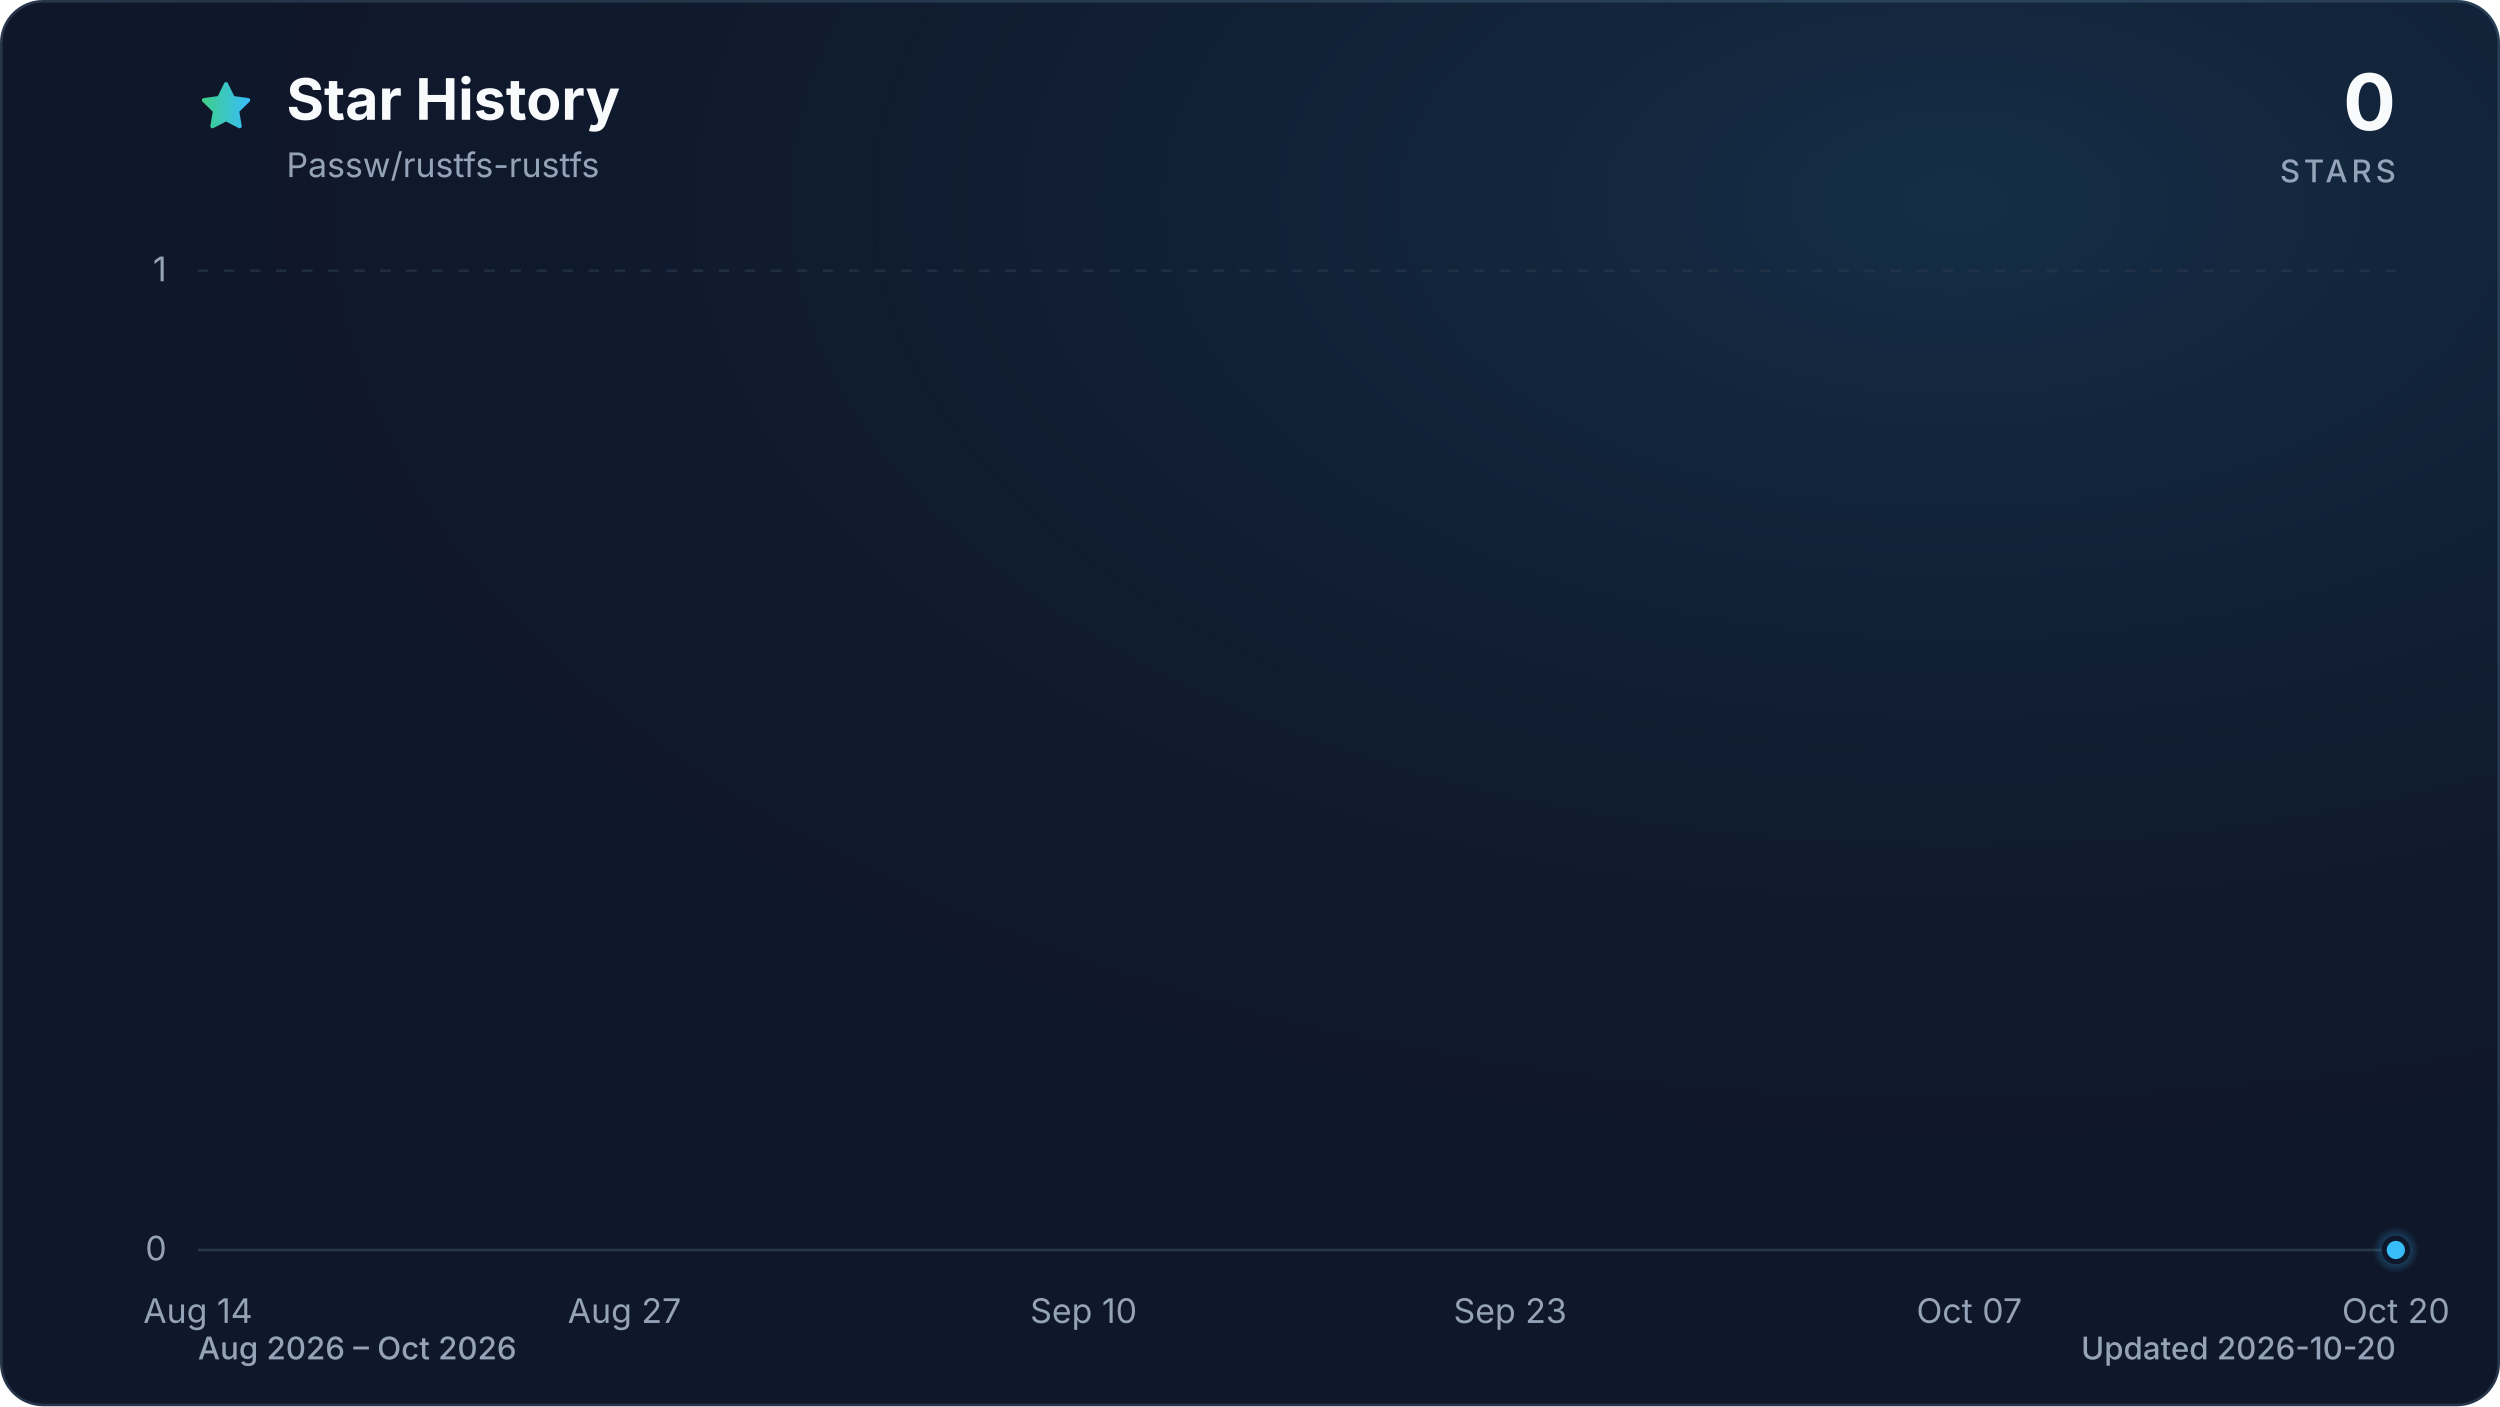
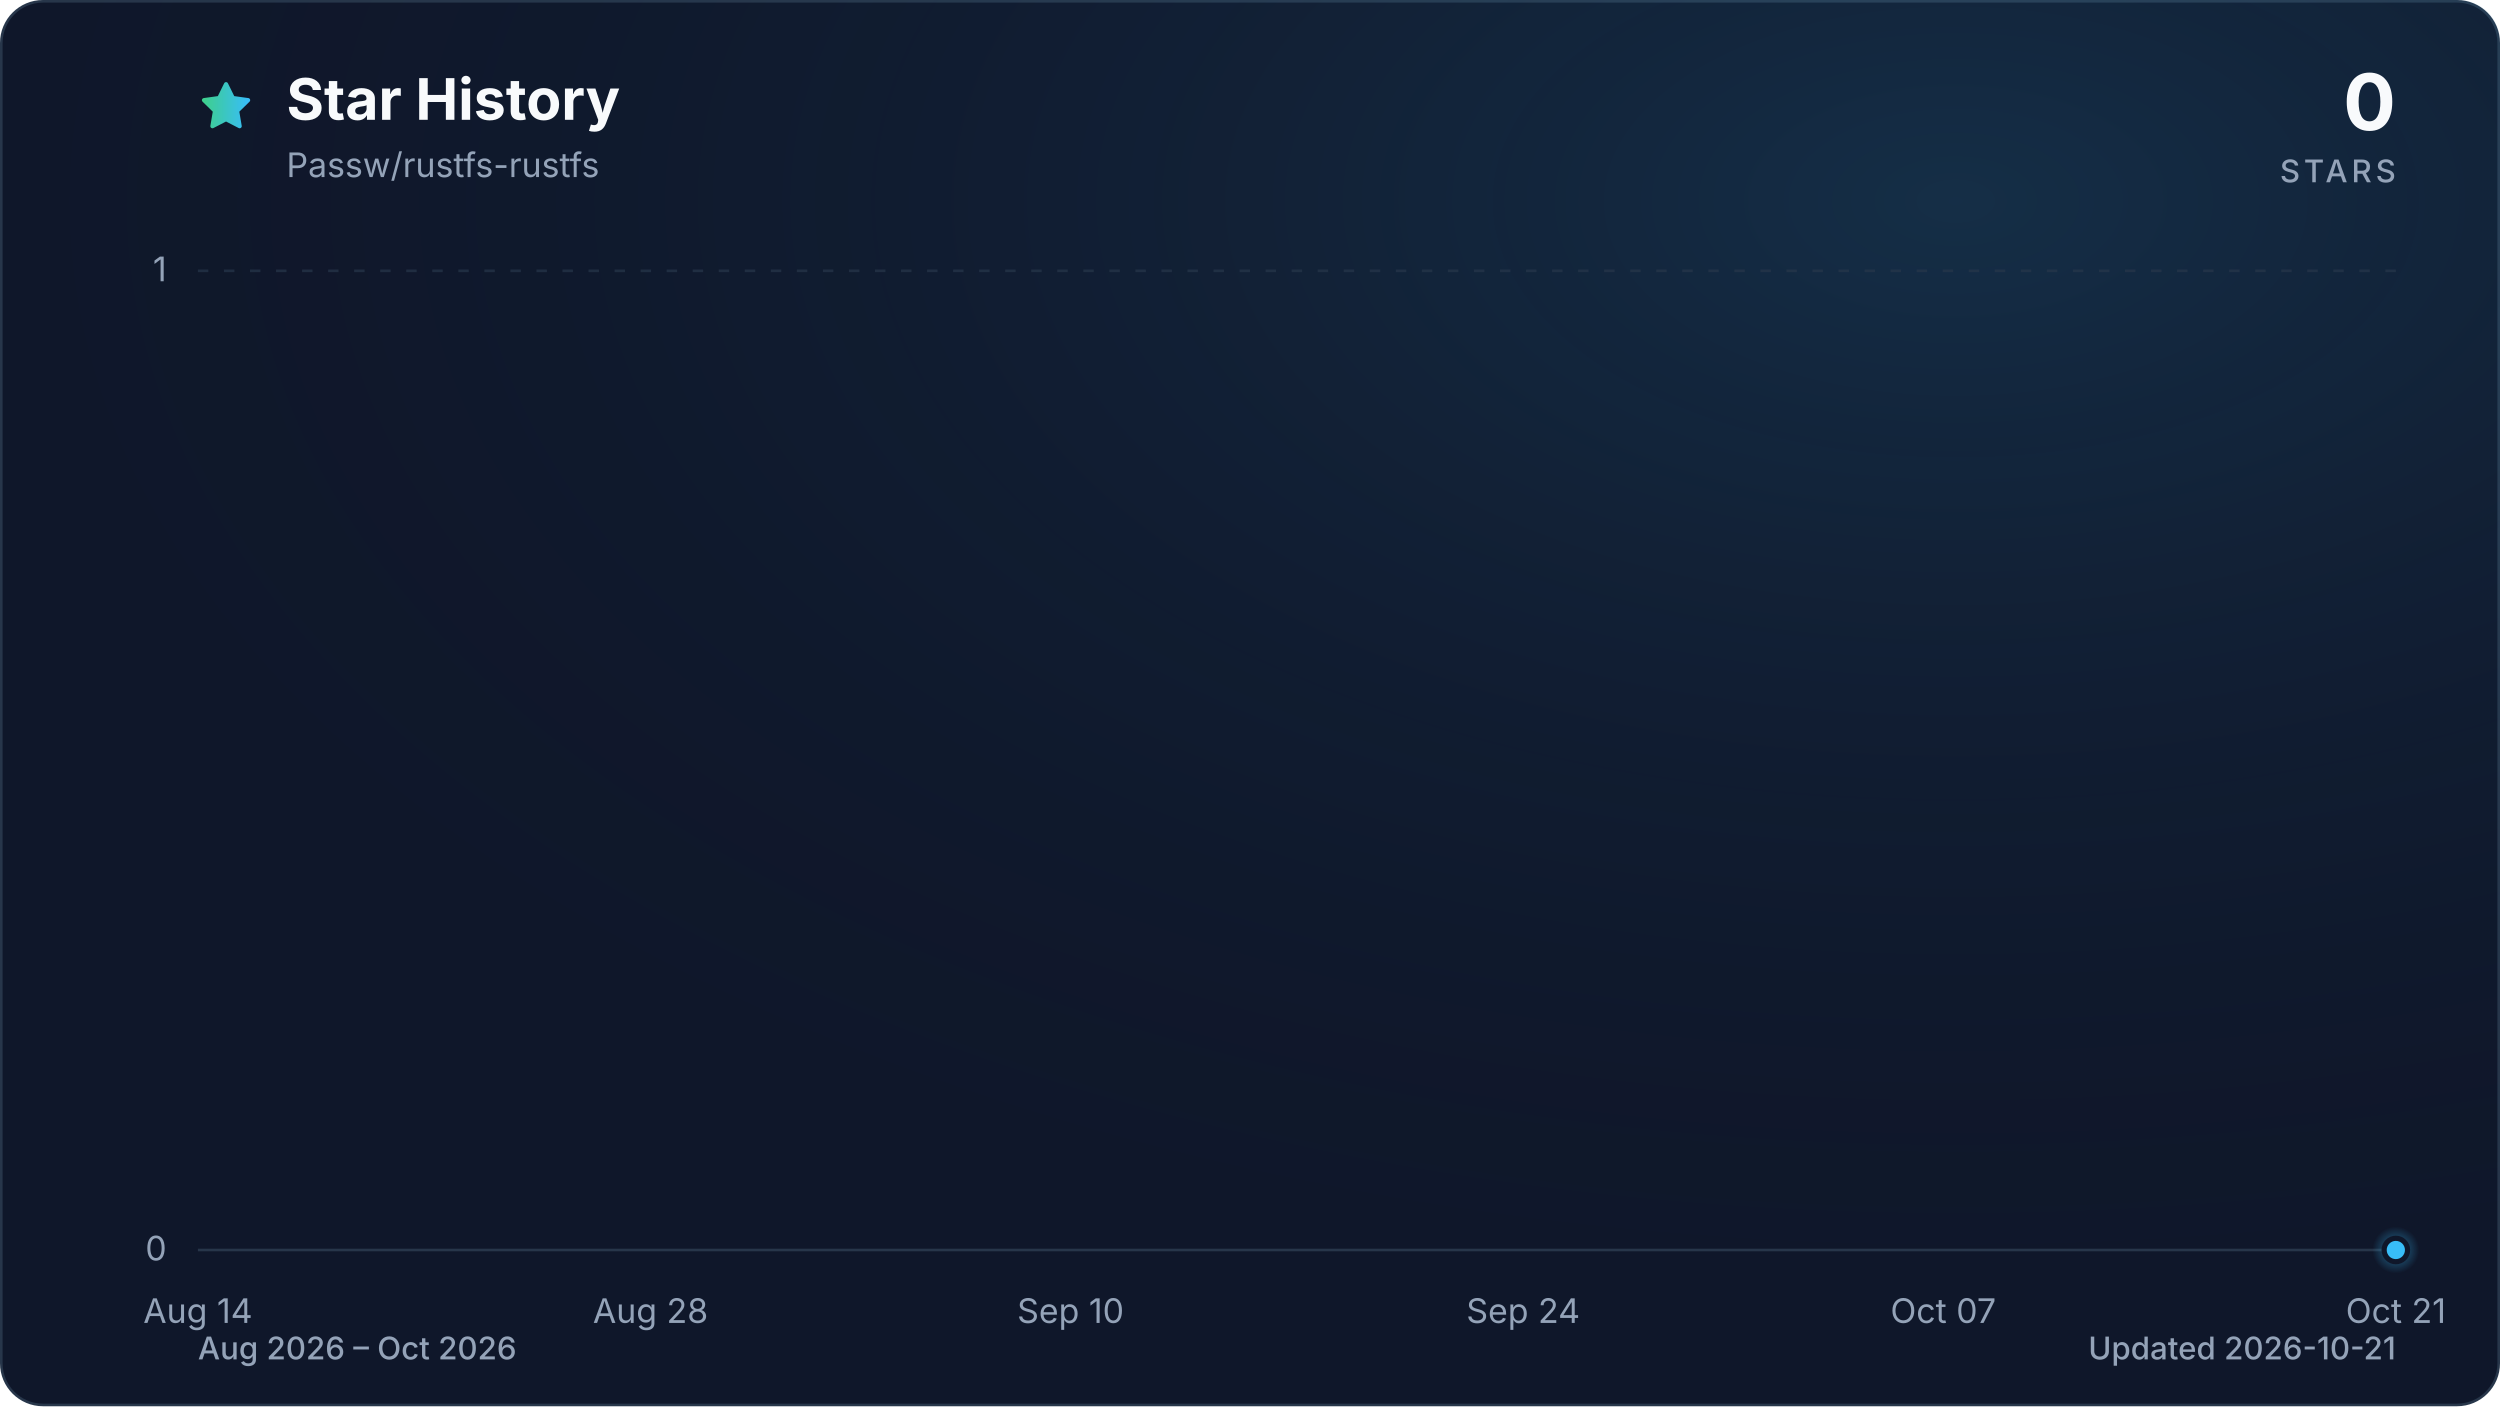
<svg xmlns="http://www.w3.org/2000/svg" viewBox="0 0 960 540" role="img" aria-labelledby="title description" data-style="gradient" data-variant="glow" data-animated="true">
  <defs>
    <linearGradient id="trend" x1="0" y1="0" x2="1" y2="0">
      <stop offset="0%" stop-color="#3ecf8e" />
      <stop offset="100%" stop-color="#38bdf8" />
    </linearGradient>
    <linearGradient id="area" x1="0" y1="0" x2="0" y2="1">
      <stop offset="0%" stop-color="#3ecf8e" stop-opacity="0.30" />
      <stop offset="55%" stop-color="#38bdf8" stop-opacity="0.10" />
      <stop offset="100%" stop-color="#38bdf8" stop-opacity="0.01" />
    </linearGradient>
    <radialGradient id="marker-halo" cx="50%" cy="50%" r="50%">
      <stop offset="0%" stop-color="#38bdf8" stop-opacity="0.55" />
      <stop offset="100%" stop-color="#38bdf8" stop-opacity="0" />
    </radialGradient>
    <radialGradient id="surface-glow" cx="78%" cy="14%" r="80%">
      <stop offset="0%" stop-color="#38bdf8" stop-opacity="0.14" />
      <stop offset="100%" stop-color="#0f172a" stop-opacity="0" />
    </radialGradient>
    <filter id="trend-glow" x="-20%" y="-20%" width="140%" height="140%">
      <feGaussianBlur stdDeviation="7" />
    </filter>
  </defs>
  <style>
.trend-enter{transform-box:fill-box;transform-origin:center;animation:trend-enter 520ms cubic-bezier(0.16,1,0.3,1)}
.marker-enter{transform-box:fill-box;transform-origin:center;animation:marker-enter 320ms cubic-bezier(0.16,1,0.3,1) 200ms both}
.marker-pulse{transform-box:fill-box;transform-origin:center;animation:marker-pulse 2.6s ease-out infinite}
@keyframes trend-enter{from{opacity:.35;transform:translateY(10px)}to{opacity:1;transform:translateY(0)}}
@keyframes marker-enter{from{opacity:0;transform:scale(.4)}to{opacity:1;transform:scale(1)}}
@keyframes marker-pulse{0%{opacity:.5;transform:scale(.7)}70%,100%{opacity:0;transform:scale(2.1)}}
@media (prefers-reduced-motion:reduce){.trend-enter,.marker-enter,.marker-pulse{animation:none!important}}
@media (prefers-reduced-motion:reduce){.marker-pulse{opacity:0}}
</style>
  <rect x="0.5" y="0.5" width="959" height="539" fill="#0f172a" stroke="#27364a" stroke-width="1" rx="16" />
  <rect width="960" height="540" fill="url(#surface-glow)" rx="16" />
  <path d="M12 2.6l2.9 5.9 6.5.9-4.7 4.6 1.1 6.5-5.8-3-5.8 3 1.1-6.5-4.7-4.6 6.5-.9L12 2.6Z" transform="translate(76 30) scale(.9)" fill="url(#trend)" stroke="url(#trend)" stroke-width="1.8" stroke-linejoin="round" aria-hidden="true" />
  <text x="110" y="46" fill="#f8fafc" font-family="ui-sans-serif, system-ui, -apple-system, BlinkMacSystemFont, 'Segoe UI', sans-serif" font-size="22" font-weight="700">Star History</text>
  <text x="110" y="68" fill="#94a3b8" font-family="ui-sans-serif, system-ui, -apple-system, BlinkMacSystemFont, 'Segoe UI', sans-serif" font-size="13">Passw/rustfs-rustfs</text>
  <text x="920" y="50" fill="#f8fafc" font-family="ui-sans-serif, system-ui, -apple-system, BlinkMacSystemFont, 'Segoe UI', sans-serif" font-size="30" font-weight="700" text-anchor="end">0</text>
  <text x="920" y="70" fill="#94a3b8" font-family="ui-sans-serif, system-ui, -apple-system, BlinkMacSystemFont, 'Segoe UI', sans-serif" font-size="12" font-weight="500" letter-spacing="1.5" text-anchor="end">STARS</text>
  <line x1="76" y1="480.0" x2="920" y2="480.0" stroke="#27364a" stroke-width="1" stroke-dasharray="0" opacity="1" />
  <text x="64" y="484.0" fill="#94a3b8" font-family="ui-sans-serif, system-ui, -apple-system, BlinkMacSystemFont, 'Segoe UI', sans-serif" font-size="13" text-anchor="end">0</text>
  <line x1="76" y1="104.0" x2="920" y2="104.0" stroke="#27364a" stroke-width="1" stroke-dasharray="4 6" opacity="0.7" />
  <text x="64" y="108.0" fill="#94a3b8" font-family="ui-sans-serif, system-ui, -apple-system, BlinkMacSystemFont, 'Segoe UI', sans-serif" font-size="13" text-anchor="end">1</text>
  <text x="76.0" y="508" fill="#94a3b8" font-family="ui-sans-serif, system-ui, -apple-system, BlinkMacSystemFont, 'Segoe UI', sans-serif" font-size="13" text-anchor="middle">Aug 14</text>
-   <text x="239.8" y="508" fill="#94a3b8" font-family="ui-sans-serif, system-ui, -apple-system, BlinkMacSystemFont, 'Segoe UI', sans-serif" font-size="13" text-anchor="middle">Aug 27</text>
-   <text x="416.1" y="508" fill="#94a3b8" font-family="ui-sans-serif, system-ui, -apple-system, BlinkMacSystemFont, 'Segoe UI', sans-serif" font-size="13" text-anchor="middle">Sep 10</text>
-   <text x="579.9" y="508" fill="#94a3b8" font-family="ui-sans-serif, system-ui, -apple-system, BlinkMacSystemFont, 'Segoe UI', sans-serif" font-size="13" text-anchor="middle">Sep 23</text>
-   <text x="756.2" y="508" fill="#94a3b8" font-family="ui-sans-serif, system-ui, -apple-system, BlinkMacSystemFont, 'Segoe UI', sans-serif" font-size="13" text-anchor="middle">Oct 07</text>
-   <text x="920.0" y="508" fill="#94a3b8" font-family="ui-sans-serif, system-ui, -apple-system, BlinkMacSystemFont, 'Segoe UI', sans-serif" font-size="13" text-anchor="middle">Oct 20</text>
+   <text x="249.8" y="508" fill="#94a3b8" font-family="ui-sans-serif, system-ui, -apple-system, BlinkMacSystemFont, 'Segoe UI', sans-serif" font-size="13" text-anchor="middle">Aug 28</text>
+   <text x="411.1" y="508" fill="#94a3b8" font-family="ui-sans-serif, system-ui, -apple-system, BlinkMacSystemFont, 'Segoe UI', sans-serif" font-size="13" text-anchor="middle">Sep 10</text>
+   <text x="584.9" y="508" fill="#94a3b8" font-family="ui-sans-serif, system-ui, -apple-system, BlinkMacSystemFont, 'Segoe UI', sans-serif" font-size="13" text-anchor="middle">Sep 24</text>
+   <text x="746.2" y="508" fill="#94a3b8" font-family="ui-sans-serif, system-ui, -apple-system, BlinkMacSystemFont, 'Segoe UI', sans-serif" font-size="13" text-anchor="middle">Oct 07</text>
+   <text x="920.0" y="508" fill="#94a3b8" font-family="ui-sans-serif, system-ui, -apple-system, BlinkMacSystemFont, 'Segoe UI', sans-serif" font-size="13" text-anchor="middle">Oct 21</text>
  <g class="trend-enter">
-     <path d="M 76.0 480.0 C 80.2 480.0, 84.4 480.0, 88.6 480.0 C 92.8 480.0, 97.0 480.0, 101.2 480.0 C 105.4 480.0, 109.6 480.0, 113.8 480.0 C 118.0 480.0, 122.2 480.0, 126.4 480.0 C 130.6 480.0, 134.8 480.0, 139.0 480.0 C 143.2 480.0, 147.4 480.0, 151.6 480.0 C 155.8 480.0, 160.0 480.0, 164.2 480.0 C 168.4 480.0, 172.6 480.0, 176.8 480.0 C 181.0 480.0, 185.2 480.0, 189.4 480.0 C 193.6 480.0, 197.8 480.0, 202.0 480.0 C 206.2 480.0, 210.4 480.0, 214.6 480.0 C 218.8 480.0, 223.0 480.0, 227.2 480.0 C 231.4 480.0, 235.6 480.0, 239.8 480.0 C 244.0 480.0, 248.2 480.0, 252.4 480.0 C 256.6 480.0, 260.8 480.0, 265.0 480.0 C 269.2 480.0, 273.4 480.0, 277.6 480.0 C 281.8 480.0, 286.0 480.0, 290.1 480.0 C 294.3 480.0, 298.5 480.0, 302.7 480.0 C 306.9 480.0, 311.1 480.0, 315.3 480.0 C 319.5 480.0, 323.7 480.0, 327.9 480.0 C 332.1 480.0, 336.3 480.0, 340.5 480.0 C 344.7 480.0, 348.9 480.0, 353.1 480.0 C 357.3 480.0, 361.5 480.0, 365.7 480.0 C 369.9 480.0, 374.1 480.0, 378.3 480.0 C 382.5 480.0, 386.7 480.0, 390.9 480.0 C 395.1 480.0, 399.3 480.0, 403.5 480.0 C 407.7 480.0, 411.9 480.0, 416.1 480.0 C 420.3 480.0, 424.5 480.0, 428.7 480.0 C 432.9 480.0, 437.1 480.0, 441.3 480.0 C 445.5 480.0, 449.7 480.0, 453.9 480.0 C 458.1 480.0, 462.3 480.0, 466.5 480.0 C 470.7 480.0, 474.9 480.0, 479.1 480.0 C 483.3 480.0, 487.5 480.0, 491.7 480.0 C 495.9 480.0, 500.1 480.0, 504.3 480.0 C 508.5 480.0, 512.7 480.0, 516.9 480.0 C 521.1 480.0, 525.3 480.0, 529.5 480.0 C 533.7 480.0, 537.9 480.0, 542.1 480.0 C 546.3 480.0, 550.5 480.0, 554.7 480.0 C 558.9 480.0, 563.1 480.0, 567.3 480.0 C 571.5 480.0, 575.7 480.0, 579.9 480.0 C 584.1 480.0, 588.3 480.0, 592.5 480.0 C 596.7 480.0, 600.9 480.0, 605.1 480.0 C 609.3 480.0, 613.5 480.0, 617.7 480.0 C 621.9 480.0, 626.1 480.0, 630.3 480.0 C 634.5 480.0, 638.7 480.0, 642.9 480.0 C 647.1 480.0, 651.3 480.0, 655.5 480.0 C 659.7 480.0, 663.9 480.0, 668.1 480.0 C 672.3 480.0, 676.5 480.0, 680.7 480.0 C 684.9 480.0, 689.1 480.0, 693.3 480.0 C 697.5 480.0, 701.7 480.0, 705.9 480.0 C 710.0 480.0, 714.2 480.0, 718.4 480.0 C 722.6 480.0, 726.8 480.0, 731.0 480.0 C 735.2 480.0, 739.4 480.0, 743.6 480.0 C 747.8 480.0, 752.0 480.0, 756.2 480.0 C 760.4 480.0, 764.6 480.0, 768.8 480.0 C 773.0 480.0, 777.2 480.0, 781.4 480.0 C 785.6 480.0, 789.8 480.0, 794.0 480.0 C 798.2 480.0, 802.4 480.0, 806.6 480.0 C 810.8 480.0, 815.0 480.0, 819.2 480.0 C 823.4 480.0, 827.6 480.0, 831.8 480.0 C 836.0 480.0, 840.2 480.0, 844.4 480.0 C 848.6 480.0, 852.8 480.0, 857.0 480.0 C 861.2 480.0, 865.4 480.0, 869.6 480.0 C 873.8 480.0, 878.0 480.0, 882.2 480.0 C 886.4 480.0, 890.6 480.0, 894.8 480.0 C 899.0 480.0, 903.2 480.0, 907.4 480.0 C 911.6 480.0, 915.8 480.0, 920.0 480.0 L 920.0 480.0 L 76.0 480.0 Z" fill="url(#area)" />
-     <path d="M 76.0 480.0 C 80.2 480.0, 84.4 480.0, 88.6 480.0 C 92.8 480.0, 97.0 480.0, 101.2 480.0 C 105.4 480.0, 109.6 480.0, 113.8 480.0 C 118.0 480.0, 122.2 480.0, 126.4 480.0 C 130.6 480.0, 134.8 480.0, 139.0 480.0 C 143.2 480.0, 147.4 480.0, 151.6 480.0 C 155.8 480.0, 160.0 480.0, 164.2 480.0 C 168.4 480.0, 172.6 480.0, 176.8 480.0 C 181.0 480.0, 185.2 480.0, 189.4 480.0 C 193.6 480.0, 197.8 480.0, 202.0 480.0 C 206.2 480.0, 210.4 480.0, 214.6 480.0 C 218.8 480.0, 223.0 480.0, 227.2 480.0 C 231.4 480.0, 235.6 480.0, 239.8 480.0 C 244.0 480.0, 248.2 480.0, 252.4 480.0 C 256.6 480.0, 260.8 480.0, 265.0 480.0 C 269.2 480.0, 273.4 480.0, 277.6 480.0 C 281.8 480.0, 286.0 480.0, 290.1 480.0 C 294.3 480.0, 298.5 480.0, 302.7 480.0 C 306.9 480.0, 311.1 480.0, 315.3 480.0 C 319.5 480.0, 323.7 480.0, 327.9 480.0 C 332.1 480.0, 336.3 480.0, 340.5 480.0 C 344.7 480.0, 348.9 480.0, 353.1 480.0 C 357.3 480.0, 361.5 480.0, 365.7 480.0 C 369.9 480.0, 374.1 480.0, 378.3 480.0 C 382.5 480.0, 386.7 480.0, 390.9 480.0 C 395.1 480.0, 399.3 480.0, 403.5 480.0 C 407.7 480.0, 411.9 480.0, 416.1 480.0 C 420.3 480.0, 424.5 480.0, 428.7 480.0 C 432.9 480.0, 437.1 480.0, 441.3 480.0 C 445.5 480.0, 449.7 480.0, 453.9 480.0 C 458.1 480.0, 462.3 480.0, 466.5 480.0 C 470.7 480.0, 474.9 480.0, 479.1 480.0 C 483.3 480.0, 487.5 480.0, 491.7 480.0 C 495.9 480.0, 500.1 480.0, 504.3 480.0 C 508.5 480.0, 512.7 480.0, 516.9 480.0 C 521.1 480.0, 525.3 480.0, 529.5 480.0 C 533.7 480.0, 537.9 480.0, 542.1 480.0 C 546.3 480.0, 550.5 480.0, 554.7 480.0 C 558.9 480.0, 563.1 480.0, 567.3 480.0 C 571.5 480.0, 575.7 480.0, 579.9 480.0 C 584.1 480.0, 588.3 480.0, 592.5 480.0 C 596.7 480.0, 600.9 480.0, 605.1 480.0 C 609.3 480.0, 613.5 480.0, 617.7 480.0 C 621.9 480.0, 626.1 480.0, 630.3 480.0 C 634.5 480.0, 638.7 480.0, 642.9 480.0 C 647.1 480.0, 651.3 480.0, 655.5 480.0 C 659.7 480.0, 663.9 480.0, 668.1 480.0 C 672.3 480.0, 676.5 480.0, 680.7 480.0 C 684.9 480.0, 689.1 480.0, 693.3 480.0 C 697.5 480.0, 701.7 480.0, 705.9 480.0 C 710.0 480.0, 714.2 480.0, 718.4 480.0 C 722.6 480.0, 726.8 480.0, 731.0 480.0 C 735.2 480.0, 739.4 480.0, 743.6 480.0 C 747.8 480.0, 752.0 480.0, 756.2 480.0 C 760.4 480.0, 764.6 480.0, 768.8 480.0 C 773.0 480.0, 777.2 480.0, 781.4 480.0 C 785.6 480.0, 789.8 480.0, 794.0 480.0 C 798.2 480.0, 802.4 480.0, 806.6 480.0 C 810.8 480.0, 815.0 480.0, 819.2 480.0 C 823.4 480.0, 827.6 480.0, 831.8 480.0 C 836.0 480.0, 840.2 480.0, 844.4 480.0 C 848.6 480.0, 852.8 480.0, 857.0 480.0 C 861.2 480.0, 865.4 480.0, 869.6 480.0 C 873.8 480.0, 878.0 480.0, 882.2 480.0 C 886.4 480.0, 890.6 480.0, 894.8 480.0 C 899.0 480.0, 903.2 480.0, 907.4 480.0 C 911.6 480.0, 915.8 480.0, 920.0 480.0" fill="none" stroke="url(#trend)" stroke-width="12" stroke-linecap="round" stroke-linejoin="round" opacity="0.16" filter="url(#trend-glow)" />
-     <path d="M 76.0 480.0 C 80.2 480.0, 84.4 480.0, 88.6 480.0 C 92.8 480.0, 97.0 480.0, 101.2 480.0 C 105.4 480.0, 109.6 480.0, 113.8 480.0 C 118.0 480.0, 122.2 480.0, 126.4 480.0 C 130.6 480.0, 134.8 480.0, 139.0 480.0 C 143.2 480.0, 147.4 480.0, 151.6 480.0 C 155.8 480.0, 160.0 480.0, 164.2 480.0 C 168.4 480.0, 172.6 480.0, 176.8 480.0 C 181.0 480.0, 185.2 480.0, 189.4 480.0 C 193.6 480.0, 197.8 480.0, 202.0 480.0 C 206.2 480.0, 210.4 480.0, 214.6 480.0 C 218.8 480.0, 223.0 480.0, 227.2 480.0 C 231.4 480.0, 235.6 480.0, 239.8 480.0 C 244.0 480.0, 248.2 480.0, 252.4 480.0 C 256.6 480.0, 260.8 480.0, 265.0 480.0 C 269.2 480.0, 273.4 480.0, 277.6 480.0 C 281.8 480.0, 286.0 480.0, 290.1 480.0 C 294.3 480.0, 298.5 480.0, 302.7 480.0 C 306.9 480.0, 311.1 480.0, 315.3 480.0 C 319.5 480.0, 323.7 480.0, 327.9 480.0 C 332.1 480.0, 336.3 480.0, 340.5 480.0 C 344.7 480.0, 348.9 480.0, 353.1 480.0 C 357.3 480.0, 361.5 480.0, 365.7 480.0 C 369.9 480.0, 374.1 480.0, 378.3 480.0 C 382.5 480.0, 386.7 480.0, 390.9 480.0 C 395.1 480.0, 399.3 480.0, 403.5 480.0 C 407.7 480.0, 411.9 480.0, 416.1 480.0 C 420.3 480.0, 424.5 480.0, 428.7 480.0 C 432.9 480.0, 437.1 480.0, 441.3 480.0 C 445.5 480.0, 449.7 480.0, 453.9 480.0 C 458.1 480.0, 462.3 480.0, 466.5 480.0 C 470.7 480.0, 474.9 480.0, 479.1 480.0 C 483.3 480.0, 487.5 480.0, 491.7 480.0 C 495.9 480.0, 500.1 480.0, 504.3 480.0 C 508.5 480.0, 512.7 480.0, 516.9 480.0 C 521.1 480.0, 525.3 480.0, 529.5 480.0 C 533.7 480.0, 537.9 480.0, 542.1 480.0 C 546.3 480.0, 550.5 480.0, 554.7 480.0 C 558.9 480.0, 563.1 480.0, 567.3 480.0 C 571.5 480.0, 575.7 480.0, 579.9 480.0 C 584.1 480.0, 588.3 480.0, 592.5 480.0 C 596.7 480.0, 600.9 480.0, 605.1 480.0 C 609.3 480.0, 613.5 480.0, 617.7 480.0 C 621.9 480.0, 626.1 480.0, 630.3 480.0 C 634.5 480.0, 638.7 480.0, 642.9 480.0 C 647.1 480.0, 651.3 480.0, 655.5 480.0 C 659.7 480.0, 663.9 480.0, 668.1 480.0 C 672.3 480.0, 676.5 480.0, 680.7 480.0 C 684.9 480.0, 689.1 480.0, 693.3 480.0 C 697.5 480.0, 701.7 480.0, 705.9 480.0 C 710.0 480.0, 714.2 480.0, 718.4 480.0 C 722.6 480.0, 726.8 480.0, 731.0 480.0 C 735.2 480.0, 739.4 480.0, 743.6 480.0 C 747.8 480.0, 752.0 480.0, 756.2 480.0 C 760.4 480.0, 764.6 480.0, 768.8 480.0 C 773.0 480.0, 777.2 480.0, 781.4 480.0 C 785.6 480.0, 789.8 480.0, 794.0 480.0 C 798.2 480.0, 802.4 480.0, 806.6 480.0 C 810.8 480.0, 815.0 480.0, 819.2 480.0 C 823.4 480.0, 827.6 480.0, 831.8 480.0 C 836.0 480.0, 840.2 480.0, 844.4 480.0 C 848.6 480.0, 852.8 480.0, 857.0 480.0 C 861.2 480.0, 865.4 480.0, 869.6 480.0 C 873.8 480.0, 878.0 480.0, 882.2 480.0 C 886.4 480.0, 890.6 480.0, 894.8 480.0 C 899.0 480.0, 903.2 480.0, 907.4 480.0 C 911.6 480.0, 915.8 480.0, 920.0 480.0" fill="none" stroke="url(#trend)" stroke-width="3" stroke-linecap="round" stroke-linejoin="round" />
+     <path d="M 76.0 480.0 C 80.1 480.0, 84.3 480.0, 88.4 480.0 C 92.5 480.0, 96.7 480.0, 100.8 480.0 C 105.0 480.0, 109.1 480.0, 113.2 480.0 C 117.4 480.0, 121.5 480.0, 125.6 480.0 C 129.8 480.0, 133.9 480.0, 138.1 480.0 C 142.2 480.0, 146.3 480.0, 150.5 480.0 C 154.6 480.0, 158.7 480.0, 162.9 480.0 C 167.0 480.0, 171.2 480.0, 175.3 480.0 C 179.4 480.0, 183.6 480.0, 187.7 480.0 C 191.8 480.0, 196.0 480.0, 200.1 480.0 C 204.3 480.0, 208.4 480.0, 212.5 480.0 C 216.7 480.0, 220.8 480.0, 224.9 480.0 C 229.1 480.0, 233.2 480.0, 237.4 480.0 C 241.5 480.0, 245.6 480.0, 249.8 480.0 C 253.9 480.0, 258.0 480.0, 262.2 480.0 C 266.3 480.0, 270.5 480.0, 274.6 480.0 C 278.7 480.0, 282.9 480.0, 287.0 480.0 C 291.1 480.0, 295.3 480.0, 299.4 480.0 C 303.5 480.0, 307.7 480.0, 311.8 480.0 C 316.0 480.0, 320.1 480.0, 324.2 480.0 C 328.4 480.0, 332.5 480.0, 336.6 480.0 C 340.8 480.0, 344.9 480.0, 349.1 480.0 C 353.2 480.0, 357.3 480.0, 361.5 480.0 C 365.6 480.0, 369.7 480.0, 373.9 480.0 C 378.0 480.0, 382.2 480.0, 386.3 480.0 C 390.4 480.0, 394.6 480.0, 398.7 480.0 C 402.8 480.0, 407.0 480.0, 411.1 480.0 C 415.3 480.0, 419.4 480.0, 423.5 480.0 C 427.7 480.0, 431.8 480.0, 435.9 480.0 C 440.1 480.0, 444.2 480.0, 448.4 480.0 C 452.5 480.0, 456.6 480.0, 460.8 480.0 C 464.9 480.0, 469.0 480.0, 473.2 480.0 C 477.3 480.0, 481.5 480.0, 485.6 480.0 C 489.7 480.0, 493.9 480.0, 498.0 480.0 C 502.1 480.0, 506.3 480.0, 510.4 480.0 C 514.5 480.0, 518.7 480.0, 522.8 480.0 C 527.0 480.0, 531.1 480.0, 535.2 480.0 C 539.4 480.0, 543.5 480.0, 547.6 480.0 C 551.8 480.0, 555.9 480.0, 560.1 480.0 C 564.2 480.0, 568.3 480.0, 572.5 480.0 C 576.6 480.0, 580.7 480.0, 584.9 480.0 C 589.0 480.0, 593.2 480.0, 597.3 480.0 C 601.4 480.0, 605.6 480.0, 609.7 480.0 C 613.8 480.0, 618.0 480.0, 622.1 480.0 C 626.3 480.0, 630.4 480.0, 634.5 480.0 C 638.7 480.0, 642.8 480.0, 646.9 480.0 C 651.1 480.0, 655.2 480.0, 659.4 480.0 C 663.5 480.0, 667.6 480.0, 671.8 480.0 C 675.9 480.0, 680.0 480.0, 684.2 480.0 C 688.3 480.0, 692.5 480.0, 696.6 480.0 C 700.7 480.0, 704.9 480.0, 709.0 480.0 C 713.1 480.0, 717.3 480.0, 721.4 480.0 C 725.5 480.0, 729.7 480.0, 733.8 480.0 C 738.0 480.0, 742.1 480.0, 746.2 480.0 C 750.4 480.0, 754.5 480.0, 758.6 480.0 C 762.8 480.0, 766.9 480.0, 771.1 480.0 C 775.2 480.0, 779.3 480.0, 783.5 480.0 C 787.6 480.0, 791.7 480.0, 795.9 480.0 C 800.0 480.0, 804.2 480.0, 808.3 480.0 C 812.4 480.0, 816.6 480.0, 820.7 480.0 C 824.8 480.0, 829.0 480.0, 833.1 480.0 C 837.3 480.0, 841.4 480.0, 845.5 480.0 C 849.7 480.0, 853.8 480.0, 857.9 480.0 C 862.1 480.0, 866.2 480.0, 870.4 480.0 C 874.5 480.0, 878.6 480.0, 882.8 480.0 C 886.9 480.0, 891.0 480.0, 895.2 480.0 C 899.3 480.0, 903.5 480.0, 907.6 480.0 C 911.7 480.0, 915.9 480.0, 920.0 480.0 L 920.0 480.0 L 76.0 480.0 Z" fill="url(#area)" />
+     <path d="M 76.0 480.0 C 80.1 480.0, 84.3 480.0, 88.4 480.0 C 92.5 480.0, 96.7 480.0, 100.8 480.0 C 105.0 480.0, 109.1 480.0, 113.2 480.0 C 117.4 480.0, 121.5 480.0, 125.6 480.0 C 129.8 480.0, 133.9 480.0, 138.1 480.0 C 142.2 480.0, 146.3 480.0, 150.5 480.0 C 154.6 480.0, 158.7 480.0, 162.9 480.0 C 167.0 480.0, 171.2 480.0, 175.3 480.0 C 179.4 480.0, 183.6 480.0, 187.7 480.0 C 191.8 480.0, 196.0 480.0, 200.1 480.0 C 204.3 480.0, 208.4 480.0, 212.5 480.0 C 216.7 480.0, 220.8 480.0, 224.9 480.0 C 229.1 480.0, 233.2 480.0, 237.4 480.0 C 241.5 480.0, 245.6 480.0, 249.8 480.0 C 253.9 480.0, 258.0 480.0, 262.2 480.0 C 266.3 480.0, 270.5 480.0, 274.6 480.0 C 278.7 480.0, 282.9 480.0, 287.0 480.0 C 291.1 480.0, 295.3 480.0, 299.4 480.0 C 303.5 480.0, 307.7 480.0, 311.8 480.0 C 316.0 480.0, 320.1 480.0, 324.2 480.0 C 328.4 480.0, 332.5 480.0, 336.6 480.0 C 340.8 480.0, 344.9 480.0, 349.1 480.0 C 353.2 480.0, 357.3 480.0, 361.5 480.0 C 365.6 480.0, 369.7 480.0, 373.9 480.0 C 378.0 480.0, 382.2 480.0, 386.3 480.0 C 390.4 480.0, 394.6 480.0, 398.7 480.0 C 402.8 480.0, 407.0 480.0, 411.1 480.0 C 415.3 480.0, 419.4 480.0, 423.5 480.0 C 427.7 480.0, 431.8 480.0, 435.9 480.0 C 440.1 480.0, 444.2 480.0, 448.4 480.0 C 452.5 480.0, 456.6 480.0, 460.8 480.0 C 464.9 480.0, 469.0 480.0, 473.2 480.0 C 477.3 480.0, 481.5 480.0, 485.6 480.0 C 489.7 480.0, 493.9 480.0, 498.0 480.0 C 502.1 480.0, 506.3 480.0, 510.4 480.0 C 514.5 480.0, 518.7 480.0, 522.8 480.0 C 527.0 480.0, 531.1 480.0, 535.2 480.0 C 539.4 480.0, 543.5 480.0, 547.6 480.0 C 551.8 480.0, 555.9 480.0, 560.1 480.0 C 564.2 480.0, 568.3 480.0, 572.5 480.0 C 576.6 480.0, 580.7 480.0, 584.9 480.0 C 589.0 480.0, 593.2 480.0, 597.3 480.0 C 601.4 480.0, 605.6 480.0, 609.7 480.0 C 613.8 480.0, 618.0 480.0, 622.1 480.0 C 626.3 480.0, 630.4 480.0, 634.5 480.0 C 638.7 480.0, 642.8 480.0, 646.9 480.0 C 651.1 480.0, 655.2 480.0, 659.4 480.0 C 663.5 480.0, 667.6 480.0, 671.8 480.0 C 675.9 480.0, 680.0 480.0, 684.2 480.0 C 688.3 480.0, 692.5 480.0, 696.6 480.0 C 700.7 480.0, 704.9 480.0, 709.0 480.0 C 713.1 480.0, 717.3 480.0, 721.4 480.0 C 725.5 480.0, 729.7 480.0, 733.8 480.0 C 738.0 480.0, 742.1 480.0, 746.2 480.0 C 750.4 480.0, 754.5 480.0, 758.6 480.0 C 762.8 480.0, 766.9 480.0, 771.1 480.0 C 775.2 480.0, 779.3 480.0, 783.5 480.0 C 787.6 480.0, 791.7 480.0, 795.9 480.0 C 800.0 480.0, 804.2 480.0, 808.3 480.0 C 812.4 480.0, 816.6 480.0, 820.7 480.0 C 824.8 480.0, 829.0 480.0, 833.1 480.0 C 837.3 480.0, 841.4 480.0, 845.5 480.0 C 849.7 480.0, 853.8 480.0, 857.9 480.0 C 862.1 480.0, 866.2 480.0, 870.4 480.0 C 874.5 480.0, 878.6 480.0, 882.8 480.0 C 886.9 480.0, 891.0 480.0, 895.2 480.0 C 899.3 480.0, 903.5 480.0, 907.6 480.0 C 911.7 480.0, 915.9 480.0, 920.0 480.0" fill="none" stroke="url(#trend)" stroke-width="12" stroke-linecap="round" stroke-linejoin="round" opacity="0.16" filter="url(#trend-glow)" />
+     <path d="M 76.0 480.0 C 80.1 480.0, 84.3 480.0, 88.4 480.0 C 92.5 480.0, 96.7 480.0, 100.8 480.0 C 105.0 480.0, 109.1 480.0, 113.2 480.0 C 117.4 480.0, 121.5 480.0, 125.6 480.0 C 129.8 480.0, 133.9 480.0, 138.1 480.0 C 142.2 480.0, 146.3 480.0, 150.5 480.0 C 154.6 480.0, 158.7 480.0, 162.9 480.0 C 167.0 480.0, 171.2 480.0, 175.3 480.0 C 179.4 480.0, 183.6 480.0, 187.7 480.0 C 191.8 480.0, 196.0 480.0, 200.1 480.0 C 204.3 480.0, 208.4 480.0, 212.5 480.0 C 216.7 480.0, 220.8 480.0, 224.9 480.0 C 229.1 480.0, 233.2 480.0, 237.4 480.0 C 241.5 480.0, 245.6 480.0, 249.8 480.0 C 253.9 480.0, 258.0 480.0, 262.2 480.0 C 266.3 480.0, 270.5 480.0, 274.6 480.0 C 278.7 480.0, 282.9 480.0, 287.0 480.0 C 291.1 480.0, 295.3 480.0, 299.4 480.0 C 303.5 480.0, 307.7 480.0, 311.8 480.0 C 316.0 480.0, 320.1 480.0, 324.2 480.0 C 328.4 480.0, 332.5 480.0, 336.6 480.0 C 340.8 480.0, 344.9 480.0, 349.1 480.0 C 353.2 480.0, 357.3 480.0, 361.5 480.0 C 365.6 480.0, 369.7 480.0, 373.9 480.0 C 378.0 480.0, 382.2 480.0, 386.3 480.0 C 390.4 480.0, 394.6 480.0, 398.7 480.0 C 402.8 480.0, 407.0 480.0, 411.1 480.0 C 415.3 480.0, 419.4 480.0, 423.5 480.0 C 427.7 480.0, 431.8 480.0, 435.9 480.0 C 440.1 480.0, 444.2 480.0, 448.4 480.0 C 452.5 480.0, 456.6 480.0, 460.8 480.0 C 464.9 480.0, 469.0 480.0, 473.2 480.0 C 477.3 480.0, 481.5 480.0, 485.6 480.0 C 489.7 480.0, 493.9 480.0, 498.0 480.0 C 502.1 480.0, 506.3 480.0, 510.4 480.0 C 514.5 480.0, 518.7 480.0, 522.8 480.0 C 527.0 480.0, 531.1 480.0, 535.2 480.0 C 539.4 480.0, 543.5 480.0, 547.6 480.0 C 551.8 480.0, 555.9 480.0, 560.1 480.0 C 564.2 480.0, 568.3 480.0, 572.5 480.0 C 576.6 480.0, 580.7 480.0, 584.9 480.0 C 589.0 480.0, 593.2 480.0, 597.3 480.0 C 601.4 480.0, 605.6 480.0, 609.7 480.0 C 613.8 480.0, 618.0 480.0, 622.1 480.0 C 626.3 480.0, 630.4 480.0, 634.5 480.0 C 638.7 480.0, 642.8 480.0, 646.9 480.0 C 651.1 480.0, 655.2 480.0, 659.4 480.0 C 663.5 480.0, 667.6 480.0, 671.8 480.0 C 675.9 480.0, 680.0 480.0, 684.2 480.0 C 688.3 480.0, 692.5 480.0, 696.6 480.0 C 700.7 480.0, 704.9 480.0, 709.0 480.0 C 713.1 480.0, 717.3 480.0, 721.4 480.0 C 725.5 480.0, 729.7 480.0, 733.8 480.0 C 738.0 480.0, 742.1 480.0, 746.2 480.0 C 750.4 480.0, 754.5 480.0, 758.6 480.0 C 762.8 480.0, 766.9 480.0, 771.1 480.0 C 775.2 480.0, 779.3 480.0, 783.5 480.0 C 787.6 480.0, 791.7 480.0, 795.9 480.0 C 800.0 480.0, 804.2 480.0, 808.3 480.0 C 812.4 480.0, 816.6 480.0, 820.7 480.0 C 824.8 480.0, 829.0 480.0, 833.1 480.0 C 837.3 480.0, 841.4 480.0, 845.5 480.0 C 849.7 480.0, 853.8 480.0, 857.9 480.0 C 862.1 480.0, 866.2 480.0, 870.4 480.0 C 874.5 480.0, 878.6 480.0, 882.8 480.0 C 886.9 480.0, 891.0 480.0, 895.2 480.0 C 899.3 480.0, 903.5 480.0, 907.6 480.0 C 911.7 480.0, 915.9 480.0, 920.0 480.0" fill="none" stroke="url(#trend)" stroke-width="3" stroke-linecap="round" stroke-linejoin="round" />
  </g>
  <g class="marker-enter">
    <circle class="marker-pulse" cx="920.0" cy="480.0" r="9" fill="url(#marker-halo)" />
    <circle cx="920.0" cy="480.0" r="4.5" fill="#38bdf8" stroke="#0f172a" stroke-width="2" />
  </g>
  <text x="76" y="522" fill="#94a3b8" font-family="ui-sans-serif, system-ui, -apple-system, BlinkMacSystemFont, 'Segoe UI', sans-serif" font-size="12" font-weight="500">Aug 2026 – Oct 2026</text>
-   <text x="920" y="522" fill="#94a3b8" font-family="ui-sans-serif, system-ui, -apple-system, BlinkMacSystemFont, 'Segoe UI', sans-serif" font-size="12" font-weight="500" text-anchor="end">Updated 2026-10-20</text>
+   <text x="920" y="522" fill="#94a3b8" font-family="ui-sans-serif, system-ui, -apple-system, BlinkMacSystemFont, 'Segoe UI', sans-serif" font-size="12" font-weight="500" text-anchor="end">Updated 2026-10-21</text>
</svg>
